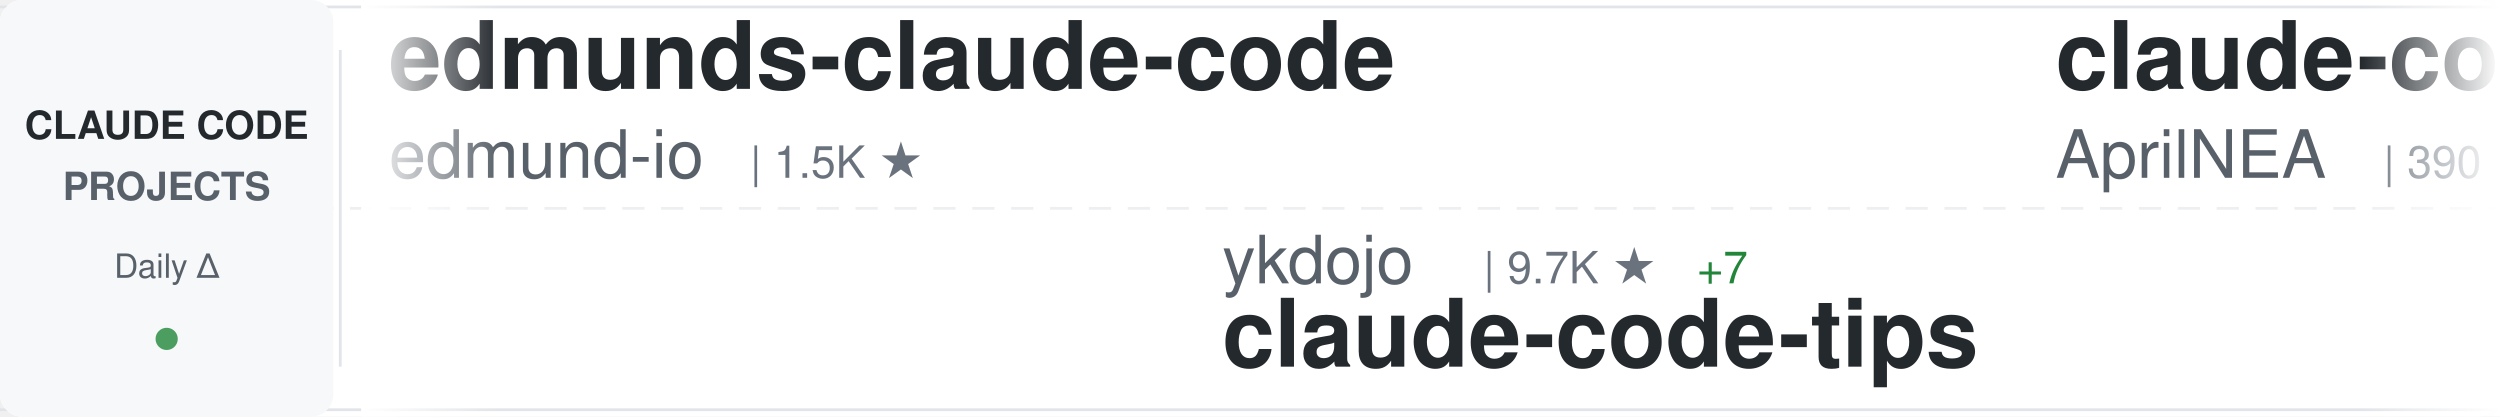
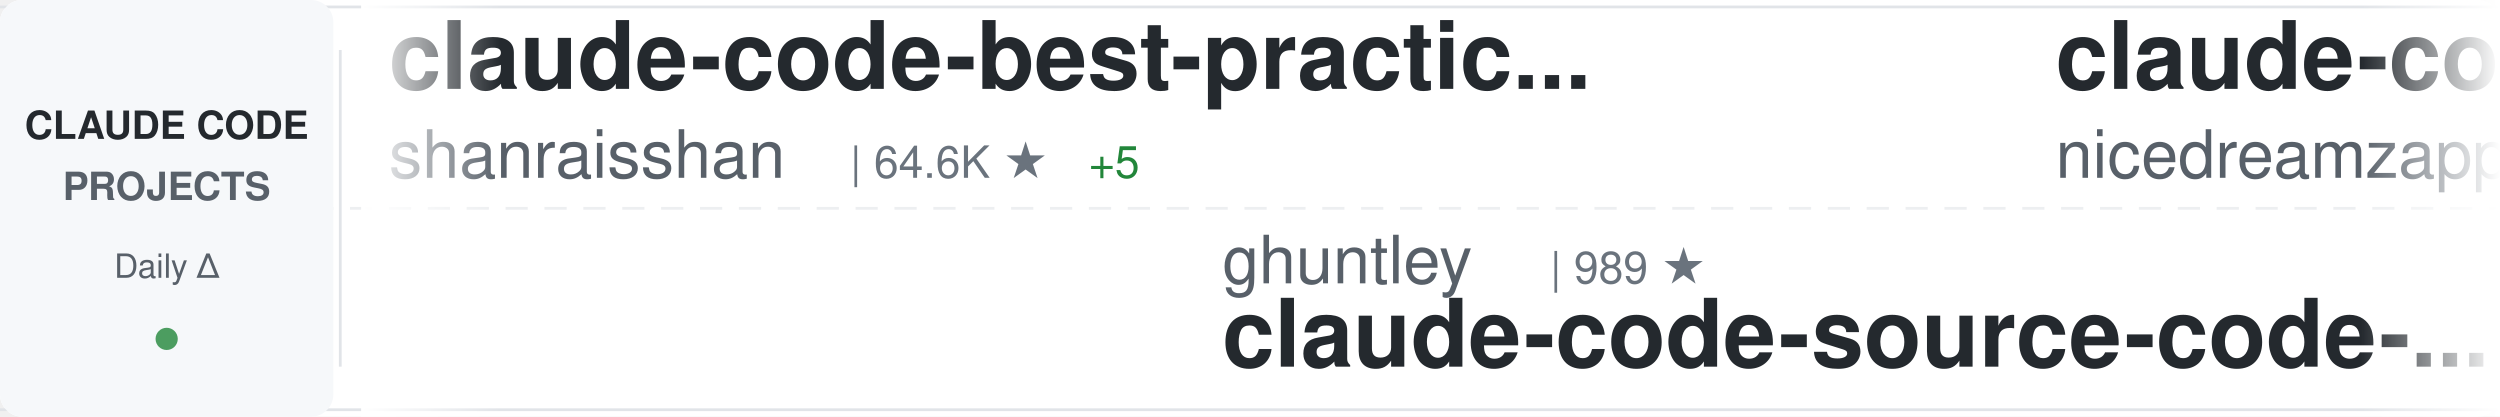
<svg xmlns="http://www.w3.org/2000/svg" width="900" height="150">
  <defs>
    <linearGradient id="awesomeLeftFade" x1="0%" y1="0%" x2="100%" y2="0%">
      <stop offset="0%" style="stop-color:#ffffff;stop-opacity:1" />
      <stop offset="100%" style="stop-color:#ffffff;stop-opacity:0" />
    </linearGradient>
    <linearGradient id="awesomeRightFade" x1="0%" y1="0%" x2="100%" y2="0%">
      <stop offset="0%" style="stop-color:#ffffff;stop-opacity:0" />
      <stop offset="100%" style="stop-color:#ffffff;stop-opacity:1" />
    </linearGradient>
  </defs>
  <rect width="900" height="150" fill="#ffffff" rx="8" />
  <rect x="0" y="2" width="900" height="1" fill="#e1e4e8" />
  <rect x="0" y="147" width="900" height="1" fill="#e1e4e8" />
  <line x1="0" y1="75" x2="900" y2="75" stroke="#e1e4e8" stroke-width="1" stroke-dasharray="8 6" opacity="0.6" />
  <rect x="0" y="0" width="120" height="150" fill="#f6f8fa" rx="8" />
  <text x="60" y="50" font-family="-apple-system, BlinkMacSystemFont, 'Segoe UI', Helvetica, Arial, sans-serif" font-size="14" font-weight="600" fill="#24292e" text-anchor="middle">CLAUDE CODE</text>
  <text x="60" y="72" font-family="-apple-system, BlinkMacSystemFont, 'Segoe UI', Helvetica, Arial, sans-serif" font-size="14" font-weight="600" fill="#586069" text-anchor="middle">PROJECTS</text>
  <text x="60" y="100" font-family="-apple-system, BlinkMacSystemFont, 'Segoe UI', Helvetica, Arial, sans-serif" font-size="12" font-weight="500" fill="#586069" text-anchor="middle">Daily Δ</text>
  <circle cx="60" cy="122" r="4" fill="#22863a" opacity="0.8" />
  <rect x="122" y="18" width="1" height="114" fill="#e1e4e8" />
  <clipPath id="awesomeTickerClip">
    <rect x="130" y="0" width="770" height="150" />
  </clipPath>
  <g clip-path="url(#awesomeTickerClip)">
    <g id="awesomeTickerItems">
      <animateTransform attributeName="transform" attributeType="XML" type="translate" from="0 0" to="-3000 0" dur="54s" repeatCount="indefinite" />
      <g transform="translate(0, 0)">
-         <text x="140" y="32" font-family="-apple-system, BlinkMacSystemFont, 'Segoe UI', Helvetica, Arial, sans-serif" font-size="34" font-weight="600" fill="#24292e">edmunds-claude-code</text>
-         <text x="140" y="64" font-family="-apple-system, BlinkMacSystemFont, 'Segoe UI', Helvetica, Arial, sans-serif" font-size="24" font-weight="400" fill="#586069">edmund-io</text>
-         <text x="270" y="64" font-family="-apple-system, BlinkMacSystemFont, 'Segoe UI', Helvetica, Arial, sans-serif" font-size="16" font-weight="500" fill="#6a737d">| 1.5K ★</text>
+         <text x="140" y="32" font-family="-apple-system, BlinkMacSystemFont, 'Segoe UI', Helvetica, Arial, sans-serif" font-size="34" font-weight="600" fill="#24292e">claude-code-best-practic...</text>
+         <text x="140" y="64" font-family="-apple-system, BlinkMacSystemFont, 'Segoe UI', Helvetica, Arial, sans-serif" font-size="24" font-weight="400" fill="#586069">shanraisshan</text>
+         <text x="306" y="64" font-family="-apple-system, BlinkMacSystemFont, 'Segoe UI', Helvetica, Arial, sans-serif" font-size="16" font-weight="500" fill="#6a737d">| 64.6K ★</text>
+         <text x="392" y="64" font-family="-apple-system, BlinkMacSystemFont, 'Segoe UI', Helvetica, Arial, sans-serif" font-size="16" font-weight="500" fill="#22863a"> +5</text>
      </g>
      <g transform="translate(300, 0)">
-         <text x="140" y="102" font-family="-apple-system, BlinkMacSystemFont, 'Segoe UI', Helvetica, Arial, sans-serif" font-size="24" font-weight="400" fill="#586069">ykdojo</text>
-         <text x="234" y="102" font-family="-apple-system, BlinkMacSystemFont, 'Segoe UI', Helvetica, Arial, sans-serif" font-size="16" font-weight="500" fill="#6a737d">| 9.7K ★</text>
-         <text x="311" y="102" font-family="-apple-system, BlinkMacSystemFont, 'Segoe UI', Helvetica, Arial, sans-serif" font-size="16" font-weight="500" fill="#22863a"> +7</text>
-         <text x="140" y="132" font-family="-apple-system, BlinkMacSystemFont, 'Segoe UI', Helvetica, Arial, sans-serif" font-size="34" font-weight="600" fill="#24292e">claude-code-tips</text>
-       </g>
-       <g transform="translate(600, 0)">
-         <text x="140" y="32" font-family="-apple-system, BlinkMacSystemFont, 'Segoe UI', Helvetica, Arial, sans-serif" font-size="34" font-weight="600" fill="#24292e">claude-code-source</text>
-         <text x="140" y="64" font-family="-apple-system, BlinkMacSystemFont, 'Segoe UI', Helvetica, Arial, sans-serif" font-size="24" font-weight="400" fill="#586069">AprilNEA</text>
-         <text x="258" y="64" font-family="-apple-system, BlinkMacSystemFont, 'Segoe UI', Helvetica, Arial, sans-serif" font-size="16" font-weight="500" fill="#6a737d">| 390 ★</text>
-       </g>
-       <g transform="translate(900, 0)">
-         <text x="140" y="102" font-family="-apple-system, BlinkMacSystemFont, 'Segoe UI', Helvetica, Arial, sans-serif" font-size="24" font-weight="400" fill="#586069">shareAI-lab</text>
-         <text x="294" y="102" font-family="-apple-system, BlinkMacSystemFont, 'Segoe UI', Helvetica, Arial, sans-serif" font-size="16" font-weight="500" fill="#6a737d">| 74.4K ★</text>
-         <text x="380" y="102" font-family="-apple-system, BlinkMacSystemFont, 'Segoe UI', Helvetica, Arial, sans-serif" font-size="16" font-weight="500" fill="#22863a"> +11</text>
-         <text x="140" y="132" font-family="-apple-system, BlinkMacSystemFont, 'Segoe UI', Helvetica, Arial, sans-serif" font-size="34" font-weight="600" fill="#24292e">learn-claude-code</text>
-       </g>
-       <g transform="translate(1200, 0)">
-         <text x="140" y="32" font-family="-apple-system, BlinkMacSystemFont, 'Segoe UI', Helvetica, Arial, sans-serif" font-size="34" font-weight="600" fill="#24292e">claude-code-prompts</text>
-         <text x="140" y="64" font-family="-apple-system, BlinkMacSystemFont, 'Segoe UI', Helvetica, Arial, sans-serif" font-size="24" font-weight="400" fill="#586069">repowise-dev</text>
-         <text x="306" y="64" font-family="-apple-system, BlinkMacSystemFont, 'Segoe UI', Helvetica, Arial, sans-serif" font-size="16" font-weight="500" fill="#6a737d">| 1.2K ★</text>
-       </g>
-       <g transform="translate(1500, 0)">
-         <text x="140" y="102" font-family="-apple-system, BlinkMacSystemFont, 'Segoe UI', Helvetica, Arial, sans-serif" font-size="24" font-weight="400" fill="#586069">lintsinghua</text>
-         <text x="294" y="102" font-family="-apple-system, BlinkMacSystemFont, 'Segoe UI', Helvetica, Arial, sans-serif" font-size="16" font-weight="500" fill="#6a737d">| 4.1K ★</text>
-         <text x="140" y="132" font-family="-apple-system, BlinkMacSystemFont, 'Segoe UI', Helvetica, Arial, sans-serif" font-size="34" font-weight="600" fill="#24292e">claude-code-book</text>
-       </g>
-       <g transform="translate(1800, 0)">
-         <text x="140" y="32" font-family="-apple-system, BlinkMacSystemFont, 'Segoe UI', Helvetica, Arial, sans-serif" font-size="34" font-weight="600" fill="#24292e">claude_codex_bridge</text>
-         <text x="140" y="64" font-family="-apple-system, BlinkMacSystemFont, 'Segoe UI', Helvetica, Arial, sans-serif" font-size="24" font-weight="400" fill="#586069">SeemSeam</text>
-         <text x="258" y="64" font-family="-apple-system, BlinkMacSystemFont, 'Segoe UI', Helvetica, Arial, sans-serif" font-size="16" font-weight="500" fill="#6a737d">| 3.4K ★</text>
-         <text x="335" y="64" font-family="-apple-system, BlinkMacSystemFont, 'Segoe UI', Helvetica, Arial, sans-serif" font-size="16" font-weight="500" fill="#22863a"> +1</text>
-       </g>
-       <g transform="translate(2100, 0)">
        <text x="140" y="102" font-family="-apple-system, BlinkMacSystemFont, 'Segoe UI', Helvetica, Arial, sans-serif" font-size="24" font-weight="400" fill="#586069">ghuntley</text>
        <text x="258" y="102" font-family="-apple-system, BlinkMacSystemFont, 'Segoe UI', Helvetica, Arial, sans-serif" font-size="16" font-weight="500" fill="#6a737d">| 989 ★</text>
        <text x="140" y="132" font-family="-apple-system, BlinkMacSystemFont, 'Segoe UI', Helvetica, Arial, sans-serif" font-size="34" font-weight="600" fill="#24292e">claude-code-source-code-...</text>
      </g>
+       <g transform="translate(600, 0)">
+         <text x="140" y="32" font-family="-apple-system, BlinkMacSystemFont, 'Segoe UI', Helvetica, Arial, sans-serif" font-size="34" font-weight="600" fill="#24292e">claude-code-local</text>
+         <text x="140" y="64" font-family="-apple-system, BlinkMacSystemFont, 'Segoe UI', Helvetica, Arial, sans-serif" font-size="24" font-weight="400" fill="#586069">nicedreamzapp</text>
+         <text x="318" y="64" font-family="-apple-system, BlinkMacSystemFont, 'Segoe UI', Helvetica, Arial, sans-serif" font-size="16" font-weight="500" fill="#6a737d">| 3.2K ★</text>
+         <text x="395" y="64" font-family="-apple-system, BlinkMacSystemFont, 'Segoe UI', Helvetica, Arial, sans-serif" font-size="16" font-weight="500" fill="#22863a"> +2</text>
+       </g>
+       <g transform="translate(900, 0)">
+         <text x="140" y="102" font-family="-apple-system, BlinkMacSystemFont, 'Segoe UI', Helvetica, Arial, sans-serif" font-size="24" font-weight="400" fill="#586069">wanshuiyin</text>
+         <text x="282" y="102" font-family="-apple-system, BlinkMacSystemFont, 'Segoe UI', Helvetica, Arial, sans-serif" font-size="16" font-weight="500" fill="#6a737d">| 14.8K ★</text>
+         <text x="368" y="102" font-family="-apple-system, BlinkMacSystemFont, 'Segoe UI', Helvetica, Arial, sans-serif" font-size="16" font-weight="500" fill="#22863a"> +1</text>
+         <text x="140" y="132" font-family="-apple-system, BlinkMacSystemFont, 'Segoe UI', Helvetica, Arial, sans-serif" font-size="34" font-weight="600" fill="#24292e">Auto-claude-code-researc...</text>
+       </g>
+       <g transform="translate(1200, 0)">
+         <text x="140" y="32" font-family="-apple-system, BlinkMacSystemFont, 'Segoe UI', Helvetica, Arial, sans-serif" font-size="34" font-weight="600" fill="#24292e">oh-my-claudecode</text>
+         <text x="140" y="64" font-family="-apple-system, BlinkMacSystemFont, 'Segoe UI', Helvetica, Arial, sans-serif" font-size="24" font-weight="400" fill="#586069">Yeachan-Heo</text>
+         <text x="294" y="64" font-family="-apple-system, BlinkMacSystemFont, 'Segoe UI', Helvetica, Arial, sans-serif" font-size="16" font-weight="500" fill="#6a737d">| 38.6K ★</text>
+       </g>
+       <g transform="translate(1500, 0)">
+         <text x="140" y="102" font-family="-apple-system, BlinkMacSystemFont, 'Segoe UI', Helvetica, Arial, sans-serif" font-size="24" font-weight="400" fill="#586069">OneRedOak</text>
+         <text x="270" y="102" font-family="-apple-system, BlinkMacSystemFont, 'Segoe UI', Helvetica, Arial, sans-serif" font-size="16" font-weight="500" fill="#6a737d">| 3.9K ★</text>
+         <text x="140" y="132" font-family="-apple-system, BlinkMacSystemFont, 'Segoe UI', Helvetica, Arial, sans-serif" font-size="34" font-weight="600" fill="#24292e">claude-code-workflows</text>
+       </g>
+       <g transform="translate(1800, 0)">
+         <text x="140" y="32" font-family="-apple-system, BlinkMacSystemFont, 'Segoe UI', Helvetica, Arial, sans-serif" font-size="34" font-weight="600" fill="#24292e">claude-code-guide</text>
+         <text x="140" y="64" font-family="-apple-system, BlinkMacSystemFont, 'Segoe UI', Helvetica, Arial, sans-serif" font-size="24" font-weight="400" fill="#586069">zebbern</text>
+         <text x="246" y="64" font-family="-apple-system, BlinkMacSystemFont, 'Segoe UI', Helvetica, Arial, sans-serif" font-size="16" font-weight="500" fill="#6a737d">| 4.6K ★</text>
+       </g>
+       <g transform="translate(2100, 0)">
+         <text x="140" y="102" font-family="-apple-system, BlinkMacSystemFont, 'Segoe UI', Helvetica, Arial, sans-serif" font-size="24" font-weight="400" fill="#586069">Chachamaru127</text>
+         <text x="318" y="102" font-family="-apple-system, BlinkMacSystemFont, 'Segoe UI', Helvetica, Arial, sans-serif" font-size="16" font-weight="500" fill="#6a737d">| 3.1K ★</text>
+         <text x="140" y="132" font-family="-apple-system, BlinkMacSystemFont, 'Segoe UI', Helvetica, Arial, sans-serif" font-size="34" font-weight="600" fill="#24292e">claude-code-harness</text>
+       </g>
      <g transform="translate(2400, 0)">
-         <text x="140" y="32" font-family="-apple-system, BlinkMacSystemFont, 'Segoe UI', Helvetica, Arial, sans-serif" font-size="34" font-weight="600" fill="#24292e">sc-claude-code-files</text>
-         <text x="140" y="64" font-family="-apple-system, BlinkMacSystemFont, 'Segoe UI', Helvetica, Arial, sans-serif" font-size="24" font-weight="400" fill="#586069">https-deeplearning-ai</text>
-         <text x="414" y="64" font-family="-apple-system, BlinkMacSystemFont, 'Segoe UI', Helvetica, Arial, sans-serif" font-size="16" font-weight="500" fill="#6a737d">| 540 ★</text>
+         <text x="140" y="32" font-family="-apple-system, BlinkMacSystemFont, 'Segoe UI', Helvetica, Arial, sans-serif" font-size="34" font-weight="600" fill="#24292e">claude_code_src</text>
+         <text x="140" y="64" font-family="-apple-system, BlinkMacSystemFont, 'Segoe UI', Helvetica, Arial, sans-serif" font-size="24" font-weight="400" fill="#586069">ponponon</text>
+         <text x="258" y="64" font-family="-apple-system, BlinkMacSystemFont, 'Segoe UI', Helvetica, Arial, sans-serif" font-size="16" font-weight="500" fill="#6a737d">| 2.3K ★</text>
      </g>
      <g transform="translate(2700, 0)">
-         <text x="140" y="102" font-family="-apple-system, BlinkMacSystemFont, 'Segoe UI', Helvetica, Arial, sans-serif" font-size="24" font-weight="400" fill="#586069">Pimzino</text>
-         <text x="246" y="102" font-family="-apple-system, BlinkMacSystemFont, 'Segoe UI', Helvetica, Arial, sans-serif" font-size="16" font-weight="500" fill="#6a737d">| 3.8K ★</text>
-         <text x="140" y="132" font-family="-apple-system, BlinkMacSystemFont, 'Segoe UI', Helvetica, Arial, sans-serif" font-size="34" font-weight="600" fill="#24292e">claude-code-spec-workflo...</text>
+         <text x="140" y="102" font-family="-apple-system, BlinkMacSystemFont, 'Segoe UI', Helvetica, Arial, sans-serif" font-size="24" font-weight="400" fill="#586069">Piebald-AI</text>
+         <text x="282" y="102" font-family="-apple-system, BlinkMacSystemFont, 'Segoe UI', Helvetica, Arial, sans-serif" font-size="16" font-weight="500" fill="#6a737d">| 12.3K ★</text>
+         <text x="368" y="102" font-family="-apple-system, BlinkMacSystemFont, 'Segoe UI', Helvetica, Arial, sans-serif" font-size="16" font-weight="500" fill="#22863a"> +2</text>
+         <text x="140" y="132" font-family="-apple-system, BlinkMacSystemFont, 'Segoe UI', Helvetica, Arial, sans-serif" font-size="34" font-weight="600" fill="#24292e">claude-code-system-promp...</text>
      </g>
      <g transform="translate(3000, 0)">
-         <text x="140" y="32" font-family="-apple-system, BlinkMacSystemFont, 'Segoe UI', Helvetica, Arial, sans-serif" font-size="34" font-weight="600" fill="#24292e">edmunds-claude-code</text>
-         <text x="140" y="64" font-family="-apple-system, BlinkMacSystemFont, 'Segoe UI', Helvetica, Arial, sans-serif" font-size="24" font-weight="400" fill="#586069">edmund-io</text>
-         <text x="270" y="64" font-family="-apple-system, BlinkMacSystemFont, 'Segoe UI', Helvetica, Arial, sans-serif" font-size="16" font-weight="500" fill="#6a737d">| 1.5K ★</text>
+         <text x="140" y="32" font-family="-apple-system, BlinkMacSystemFont, 'Segoe UI', Helvetica, Arial, sans-serif" font-size="34" font-weight="600" fill="#24292e">claude-code-best-practic...</text>
+         <text x="140" y="64" font-family="-apple-system, BlinkMacSystemFont, 'Segoe UI', Helvetica, Arial, sans-serif" font-size="24" font-weight="400" fill="#586069">shanraisshan</text>
+         <text x="306" y="64" font-family="-apple-system, BlinkMacSystemFont, 'Segoe UI', Helvetica, Arial, sans-serif" font-size="16" font-weight="500" fill="#6a737d">| 64.6K ★</text>
+         <text x="392" y="64" font-family="-apple-system, BlinkMacSystemFont, 'Segoe UI', Helvetica, Arial, sans-serif" font-size="16" font-weight="500" fill="#22863a"> +5</text>
      </g>
      <g transform="translate(3300, 0)">
-         <text x="140" y="102" font-family="-apple-system, BlinkMacSystemFont, 'Segoe UI', Helvetica, Arial, sans-serif" font-size="24" font-weight="400" fill="#586069">ykdojo</text>
-         <text x="234" y="102" font-family="-apple-system, BlinkMacSystemFont, 'Segoe UI', Helvetica, Arial, sans-serif" font-size="16" font-weight="500" fill="#6a737d">| 9.7K ★</text>
-         <text x="311" y="102" font-family="-apple-system, BlinkMacSystemFont, 'Segoe UI', Helvetica, Arial, sans-serif" font-size="16" font-weight="500" fill="#22863a"> +7</text>
-         <text x="140" y="132" font-family="-apple-system, BlinkMacSystemFont, 'Segoe UI', Helvetica, Arial, sans-serif" font-size="34" font-weight="600" fill="#24292e">claude-code-tips</text>
+         <text x="140" y="102" font-family="-apple-system, BlinkMacSystemFont, 'Segoe UI', Helvetica, Arial, sans-serif" font-size="24" font-weight="400" fill="#586069">ghuntley</text>
+         <text x="258" y="102" font-family="-apple-system, BlinkMacSystemFont, 'Segoe UI', Helvetica, Arial, sans-serif" font-size="16" font-weight="500" fill="#6a737d">| 989 ★</text>
+         <text x="140" y="132" font-family="-apple-system, BlinkMacSystemFont, 'Segoe UI', Helvetica, Arial, sans-serif" font-size="34" font-weight="600" fill="#24292e">claude-code-source-code-...</text>
      </g>
      <g transform="translate(3600, 0)">
-         <text x="140" y="32" font-family="-apple-system, BlinkMacSystemFont, 'Segoe UI', Helvetica, Arial, sans-serif" font-size="34" font-weight="600" fill="#24292e">claude-code-source</text>
-         <text x="140" y="64" font-family="-apple-system, BlinkMacSystemFont, 'Segoe UI', Helvetica, Arial, sans-serif" font-size="24" font-weight="400" fill="#586069">AprilNEA</text>
-         <text x="258" y="64" font-family="-apple-system, BlinkMacSystemFont, 'Segoe UI', Helvetica, Arial, sans-serif" font-size="16" font-weight="500" fill="#6a737d">| 390 ★</text>
+         <text x="140" y="32" font-family="-apple-system, BlinkMacSystemFont, 'Segoe UI', Helvetica, Arial, sans-serif" font-size="34" font-weight="600" fill="#24292e">claude-code-local</text>
+         <text x="140" y="64" font-family="-apple-system, BlinkMacSystemFont, 'Segoe UI', Helvetica, Arial, sans-serif" font-size="24" font-weight="400" fill="#586069">nicedreamzapp</text>
+         <text x="318" y="64" font-family="-apple-system, BlinkMacSystemFont, 'Segoe UI', Helvetica, Arial, sans-serif" font-size="16" font-weight="500" fill="#6a737d">| 3.2K ★</text>
+         <text x="395" y="64" font-family="-apple-system, BlinkMacSystemFont, 'Segoe UI', Helvetica, Arial, sans-serif" font-size="16" font-weight="500" fill="#22863a"> +2</text>
      </g>
      <g transform="translate(3900, 0)">
-         <text x="140" y="102" font-family="-apple-system, BlinkMacSystemFont, 'Segoe UI', Helvetica, Arial, sans-serif" font-size="24" font-weight="400" fill="#586069">shareAI-lab</text>
-         <text x="294" y="102" font-family="-apple-system, BlinkMacSystemFont, 'Segoe UI', Helvetica, Arial, sans-serif" font-size="16" font-weight="500" fill="#6a737d">| 74.4K ★</text>
-         <text x="380" y="102" font-family="-apple-system, BlinkMacSystemFont, 'Segoe UI', Helvetica, Arial, sans-serif" font-size="16" font-weight="500" fill="#22863a"> +11</text>
-         <text x="140" y="132" font-family="-apple-system, BlinkMacSystemFont, 'Segoe UI', Helvetica, Arial, sans-serif" font-size="34" font-weight="600" fill="#24292e">learn-claude-code</text>
+         <text x="140" y="102" font-family="-apple-system, BlinkMacSystemFont, 'Segoe UI', Helvetica, Arial, sans-serif" font-size="24" font-weight="400" fill="#586069">wanshuiyin</text>
+         <text x="282" y="102" font-family="-apple-system, BlinkMacSystemFont, 'Segoe UI', Helvetica, Arial, sans-serif" font-size="16" font-weight="500" fill="#6a737d">| 14.8K ★</text>
+         <text x="368" y="102" font-family="-apple-system, BlinkMacSystemFont, 'Segoe UI', Helvetica, Arial, sans-serif" font-size="16" font-weight="500" fill="#22863a"> +1</text>
+         <text x="140" y="132" font-family="-apple-system, BlinkMacSystemFont, 'Segoe UI', Helvetica, Arial, sans-serif" font-size="34" font-weight="600" fill="#24292e">Auto-claude-code-researc...</text>
      </g>
    </g>
  </g>
  <rect x="130" y="0" width="50" height="150" fill="url(#awesomeLeftFade)" />
  <rect x="850" y="0" width="50" height="150" fill="url(#awesomeRightFade)" />
</svg>
